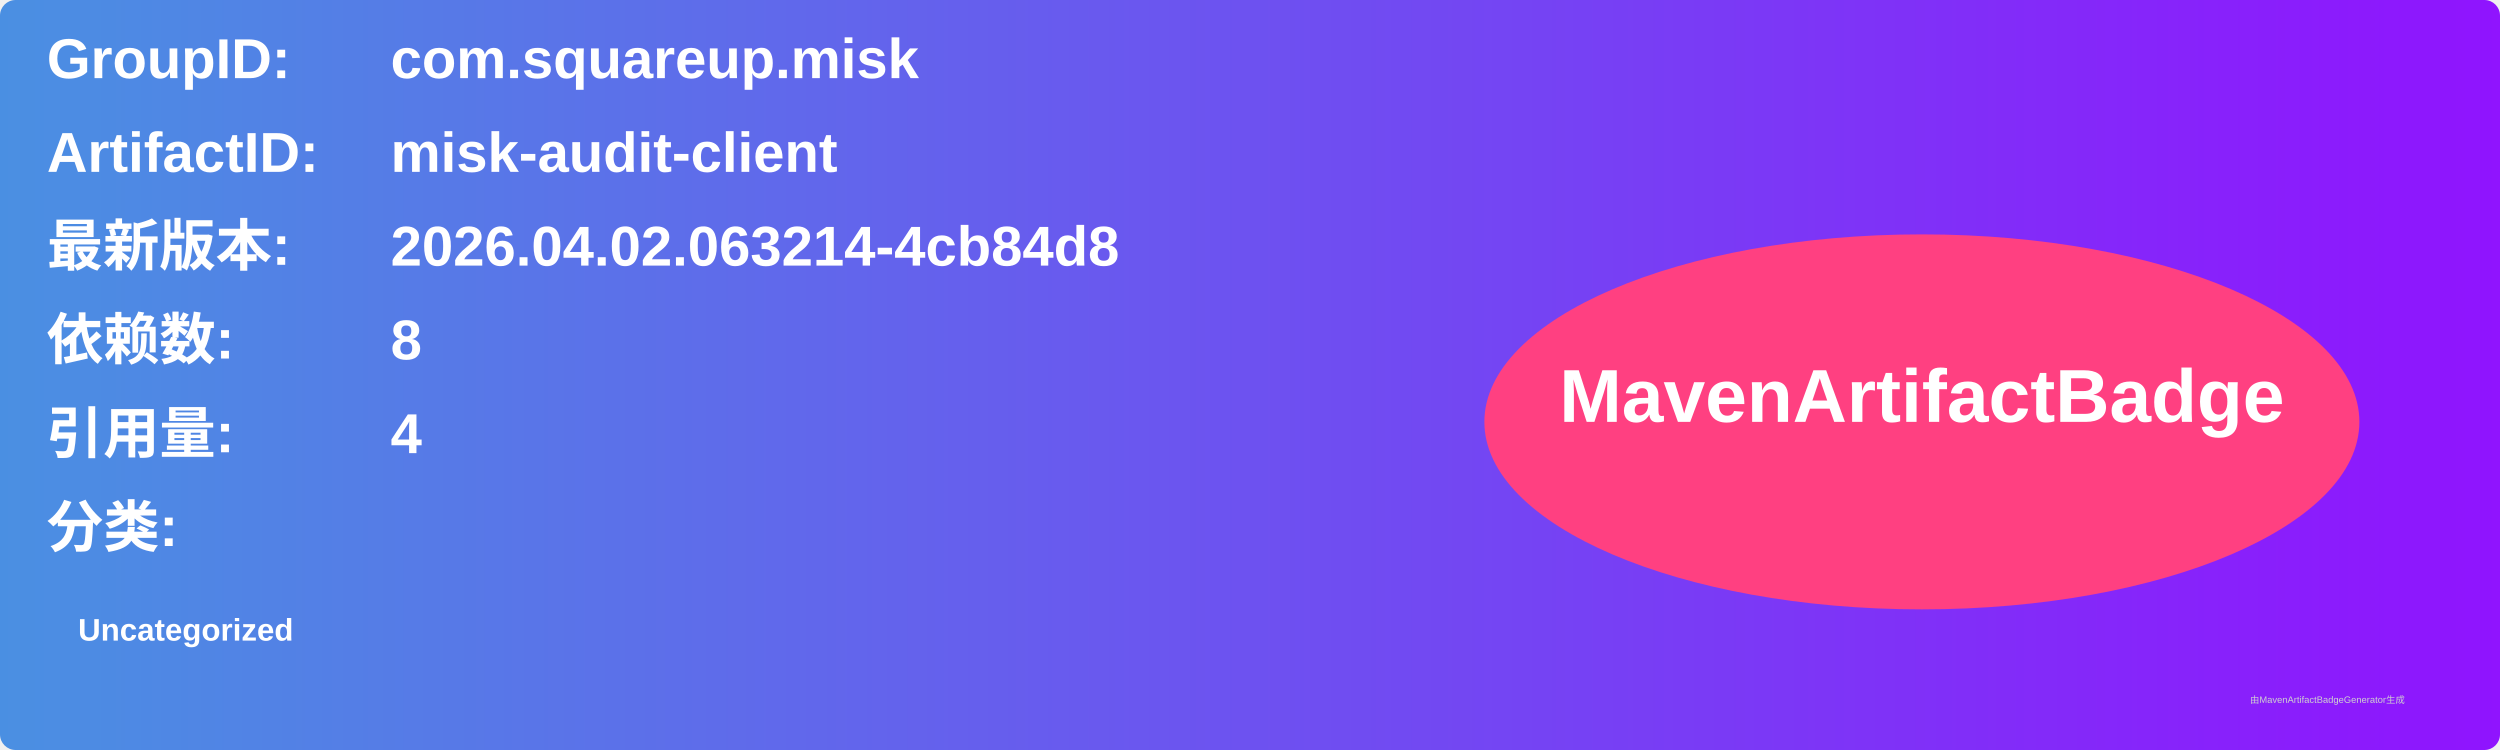
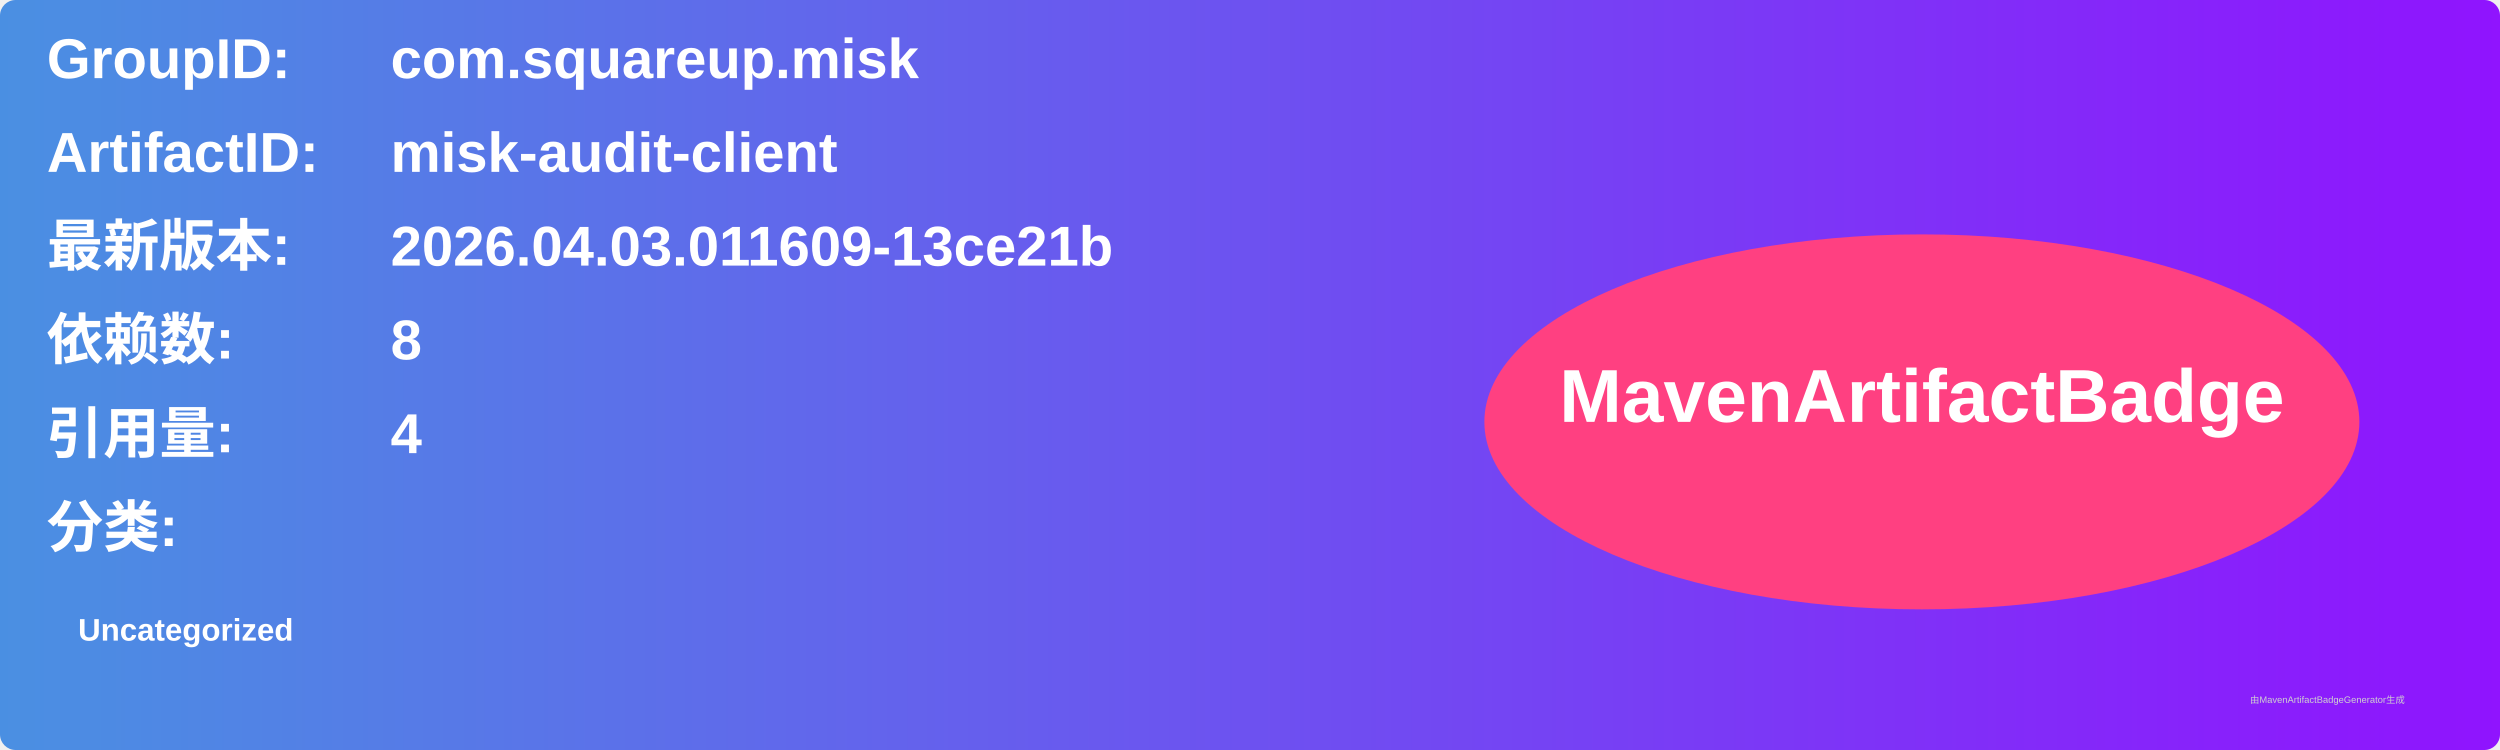
<svg xmlns="http://www.w3.org/2000/svg" width="800" height="240" viewBox="0 0 800 240">
  <linearGradient id="grad" x1="0%" y1="0%" x2="100%" y2="0%">
    <stop offset="0%" stop-color="#4a90e2" />
    <stop offset="100%" stop-color="#9013fe" />
  </linearGradient>
  <rect width="100%" height="100%" rx="5" ry="5" fill="url(#grad)" />
  <g transform="translate(15, 15)">
    <text x="0" y="10" font-family="Arial" font-size="18" fill="white" font-weight="bold" width="260">GroupID:</text>
    <text x="110" y="10" font-family="Arial" font-size="18" fill="white" font-weight="bold" width="460">com.squareup.misk</text>
    <text x="0" y="40" font-family="Arial" font-size="18" fill="white" font-weight="bold" width="260">ArtifactID:</text>
    <text x="110" y="40" font-family="Arial" font-size="18" fill="white" font-weight="bold" width="460">misk-audit-client</text>
    <text x="0" y="70" font-family="Arial" font-size="18" fill="white" font-weight="bold">最新版本:</text>
    <text x="110" y="70" font-family="Arial" font-size="18" fill="white" font-weight="bold">
-       <tspan font-weight="bold">2026.04.02.063214-4cb84d8</tspan>
+       <tspan font-weight="bold">2026.04.03.011609-13ce21b</tspan>
    </text>
    <text x="0" y="100" font-family="Arial" font-size="18" fill="white" font-weight="bold">依赖数: </text>
    <text x="110" y="100" font-family="Arial" font-size="18" fill="white">
      <tspan font-weight="bold">8</tspan>
    </text>
    <text x="0" y="130" font-family="Arial" font-size="18" fill="white" font-weight="bold">引用量: </text>
    <text x="110" y="130" font-family="Arial" font-size="18" fill="white">
      <tspan font-weight="bold">4</tspan>
    </text>
    <text x="0" y="160" font-family="Arial" font-size="18" fill="white" font-weight="bold">分类:</text>
    <text x="10" y="190" font-family="Arial" font-size="10" fill="white">
      <tspan font-weight="bold">Uncategorized</tspan>
    </text>
    <ellipse cx="600" cy="120" rx="140" ry="60" fill="#ff4081" />
    <text x="600" y="120" text-anchor="middle" font-family="Arial" font-size="24" fill="white" font-weight="bold">MavenArtifactBadge</text>
  </g>
  <text x="720" y="225" font-family="Arial" font-size="3" fill="#d0d0d0">由MavenArtifactBadgeGenerator生成</text>
</svg>
